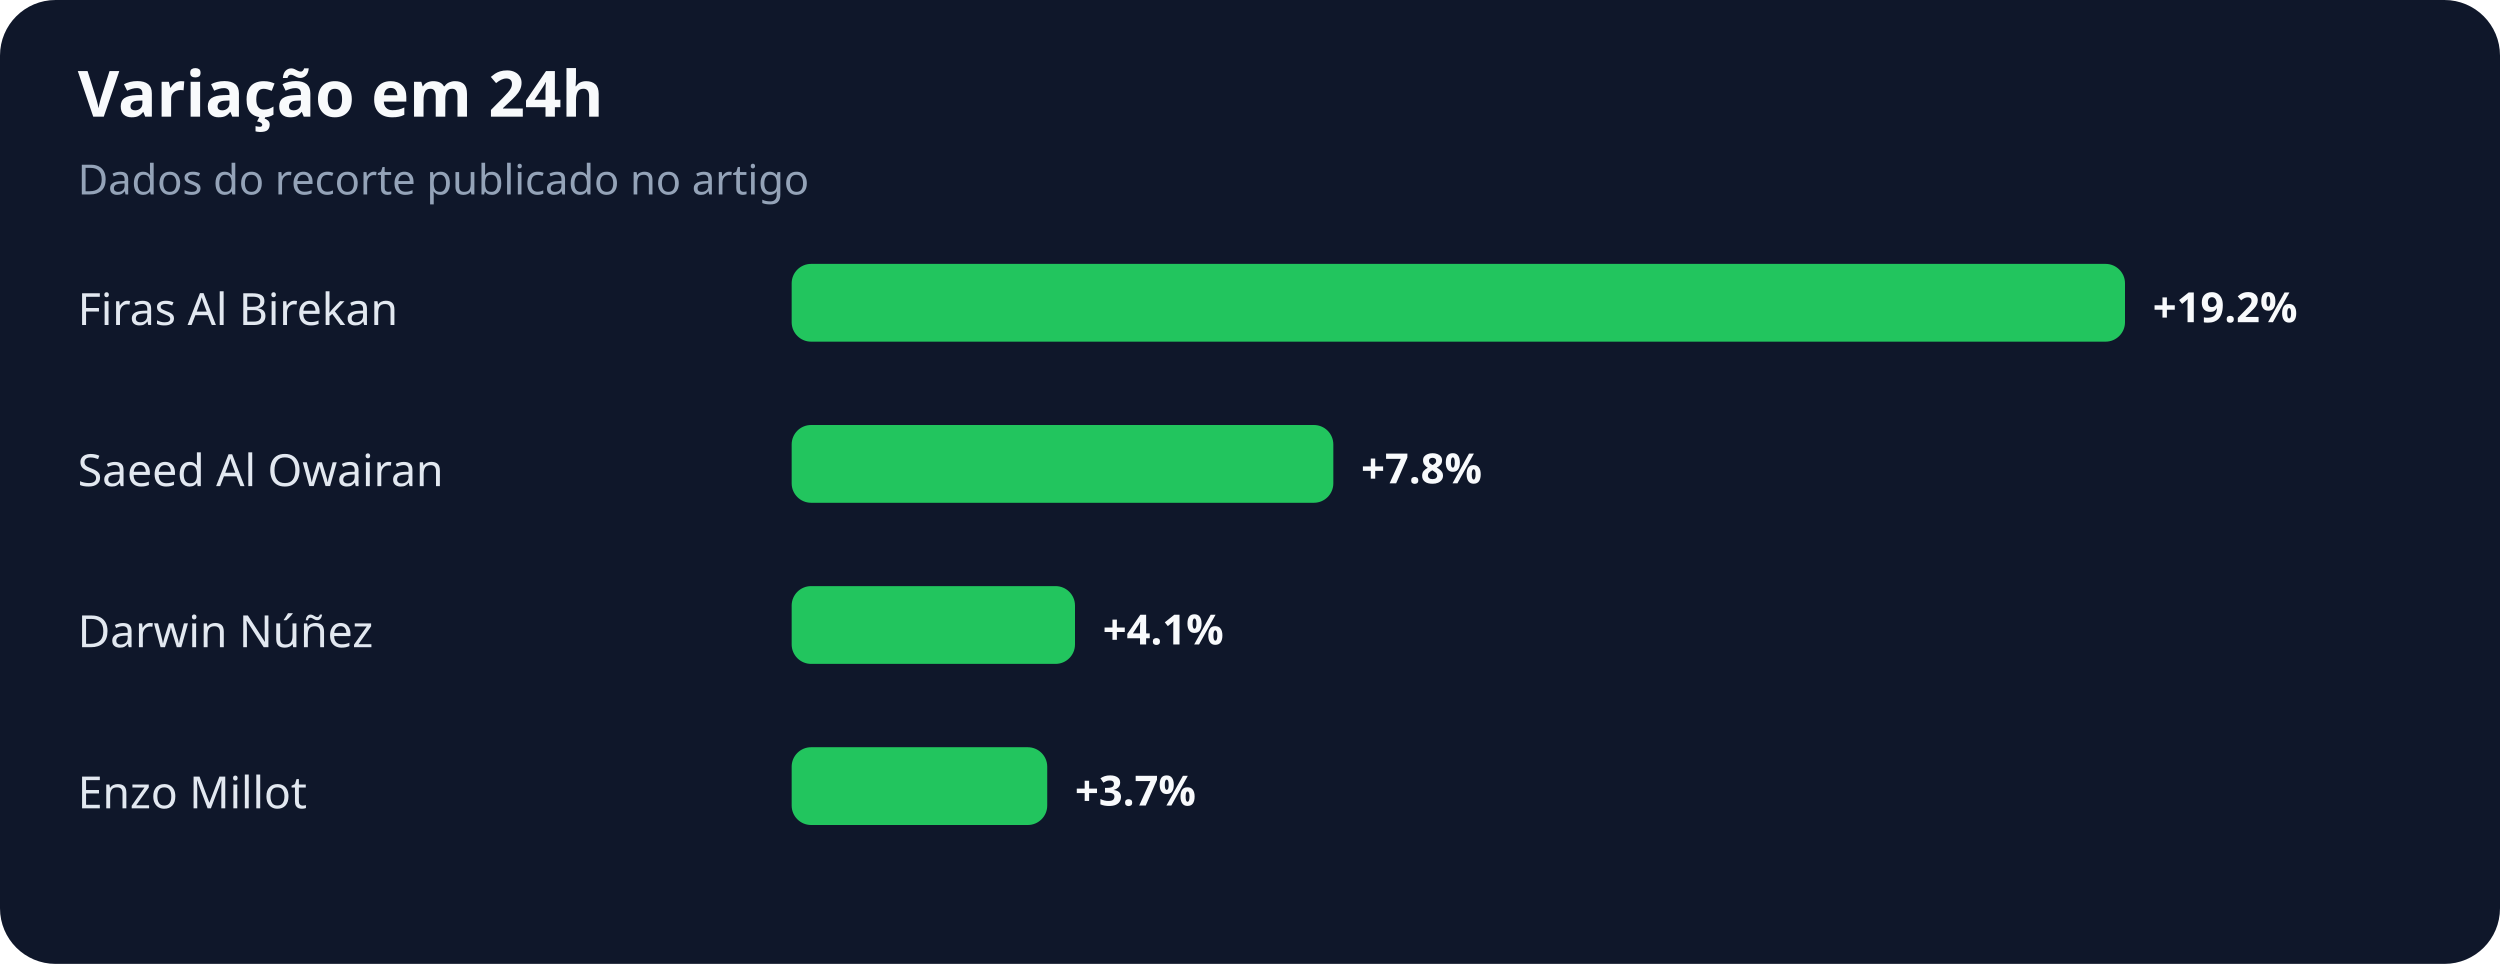
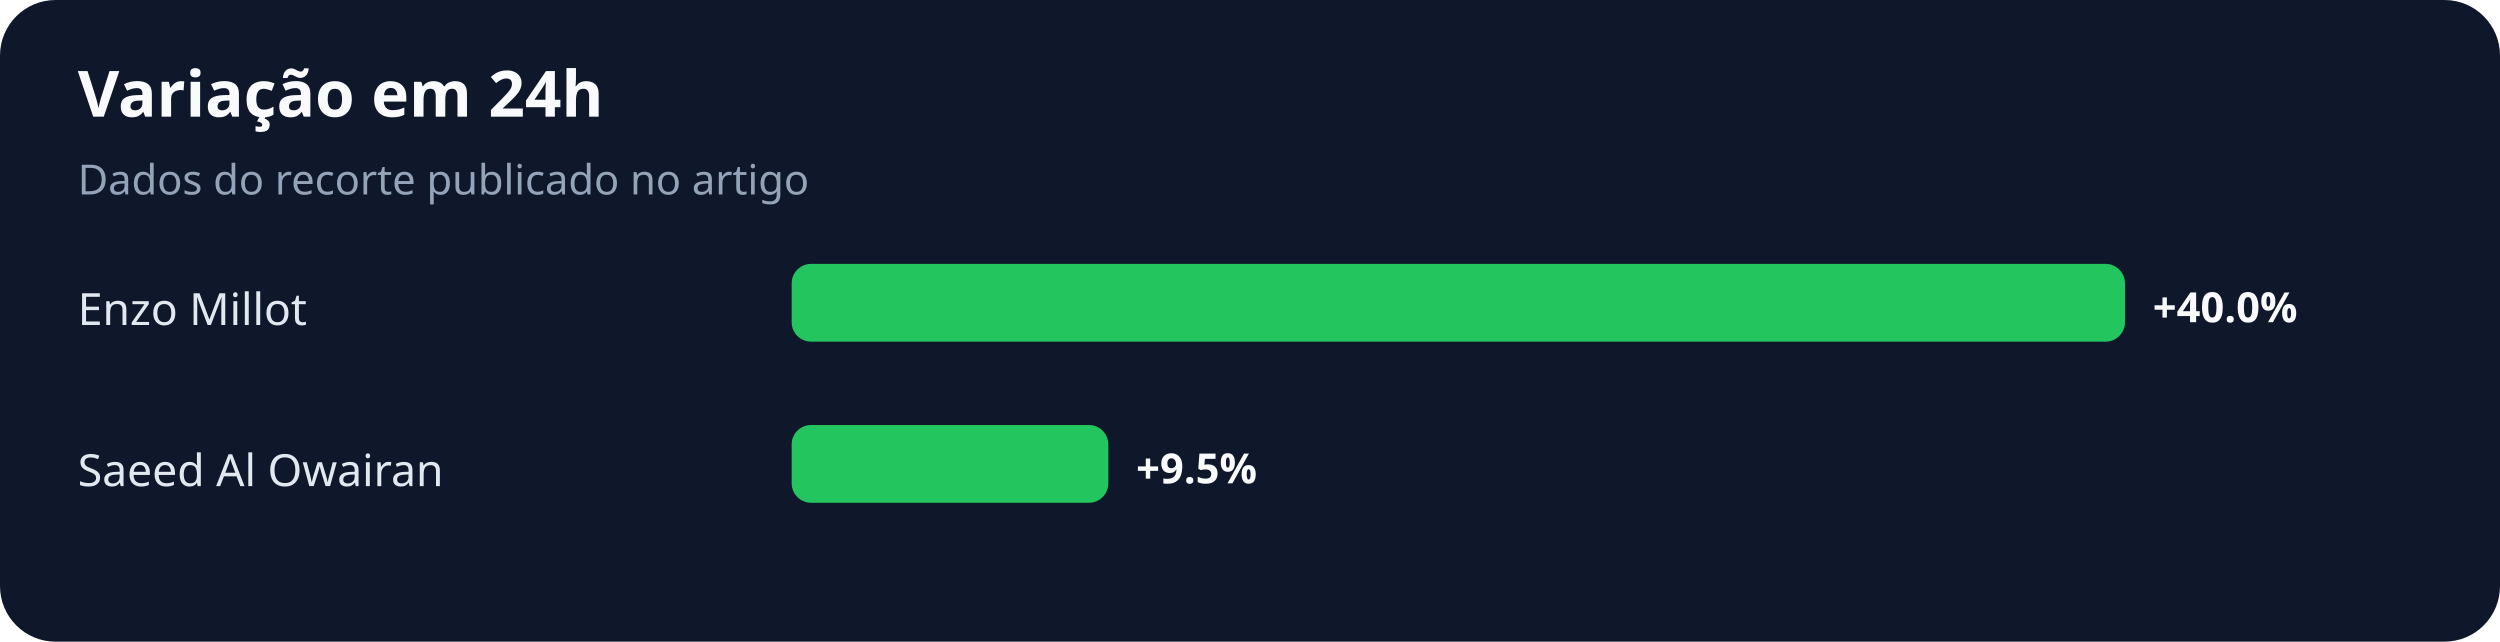
- <svg xmlns="http://www.w3.org/2000/svg" width="900" height="347" viewBox="0 0 900 347" role="img" aria-labelledby="title desc">
+ <svg xmlns="http://www.w3.org/2000/svg" width="900" height="231" viewBox="0 0 900 231" role="img" aria-labelledby="title desc">
  <rect width="100%" height="100%" rx="20" fill="#0f172a" />
  <text x="28" y="42" fill="#f8fafc" font-family="system-ui,sans-serif" font-size="23" font-weight="700">Variação em 24h</text>
  <text x="28" y="70" fill="#94a3b8" font-family="system-ui,sans-serif" font-size="15">Dados do recorte publicado no artigo</text>
-   <text x="28" y="117" fill="#e2e8f0" font-family="system-ui,sans-serif" font-size="16">Firas Al Birekan</text>
+   <text x="28" y="117" fill="#e2e8f0" font-family="system-ui,sans-serif" font-size="16">Enzo Millot</text>
  <rect x="285" y="95" width="480" height="28" rx="7" fill="#22c55e" />
-   <text x="775" y="116" fill="#f8fafc" font-family="system-ui,sans-serif" font-size="15" font-weight="700">+19.2%</text>
+   <text x="775" y="116" fill="#f8fafc" font-family="system-ui,sans-serif" font-size="15" font-weight="700">+40.0%</text>
  <text x="28" y="175" fill="#e2e8f0" font-family="system-ui,sans-serif" font-size="16">Saeed Al Owairan</text>
-   <rect x="285" y="153" width="195" height="28" rx="7" fill="#22c55e" />
-   <text x="490" y="174" fill="#f8fafc" font-family="system-ui,sans-serif" font-size="15" font-weight="700">+7.8%</text>
-   <text x="28" y="233" fill="#e2e8f0" font-family="system-ui,sans-serif" font-size="16">Darwin Núñez</text>
-   <rect x="285" y="211" width="102" height="28" rx="7" fill="#22c55e" />
-   <text x="397" y="232" fill="#f8fafc" font-family="system-ui,sans-serif" font-size="15" font-weight="700">+4.1%</text>
-   <text x="28" y="291" fill="#e2e8f0" font-family="system-ui,sans-serif" font-size="16">Enzo Millot</text>
-   <rect x="285" y="269" width="92" height="28" rx="7" fill="#22c55e" />
-   <text x="387" y="290" fill="#f8fafc" font-family="system-ui,sans-serif" font-size="15" font-weight="700">+3.7%</text>
+   <rect x="285" y="153" width="114" height="28" rx="7" fill="#22c55e" />
+   <text x="409" y="174" fill="#f8fafc" font-family="system-ui,sans-serif" font-size="15" font-weight="700">+9.5%</text>
</svg>
